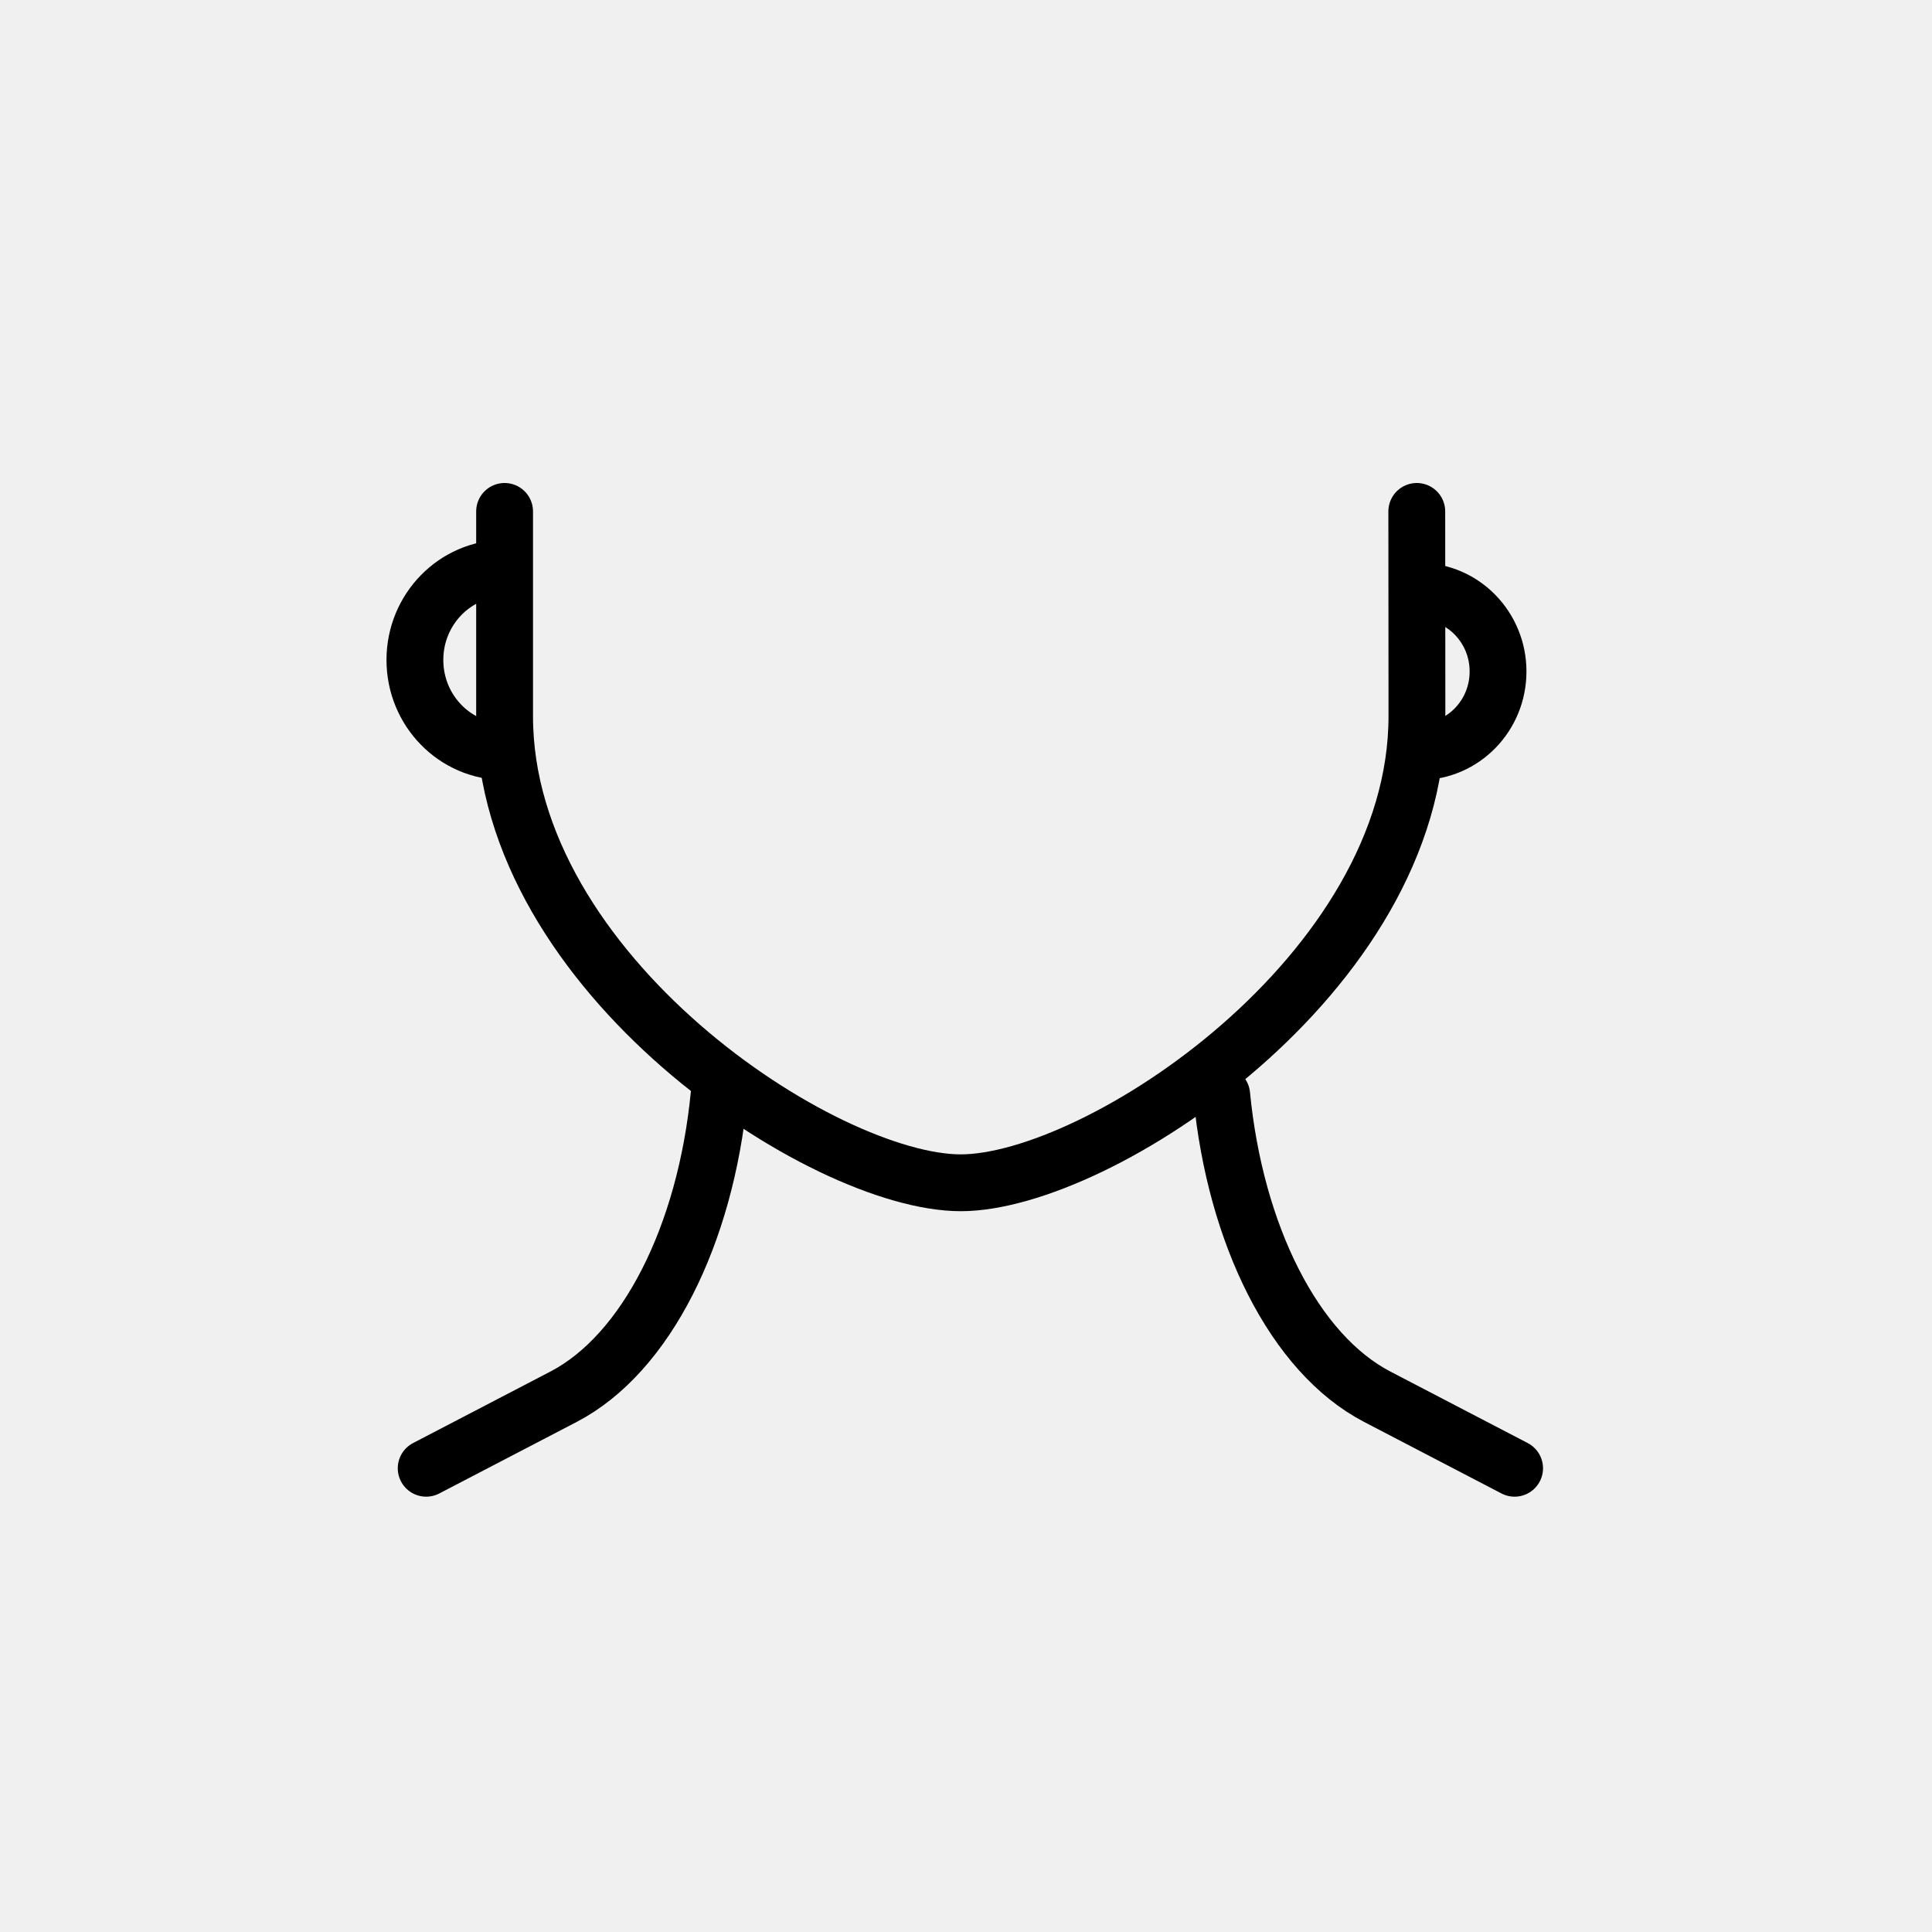
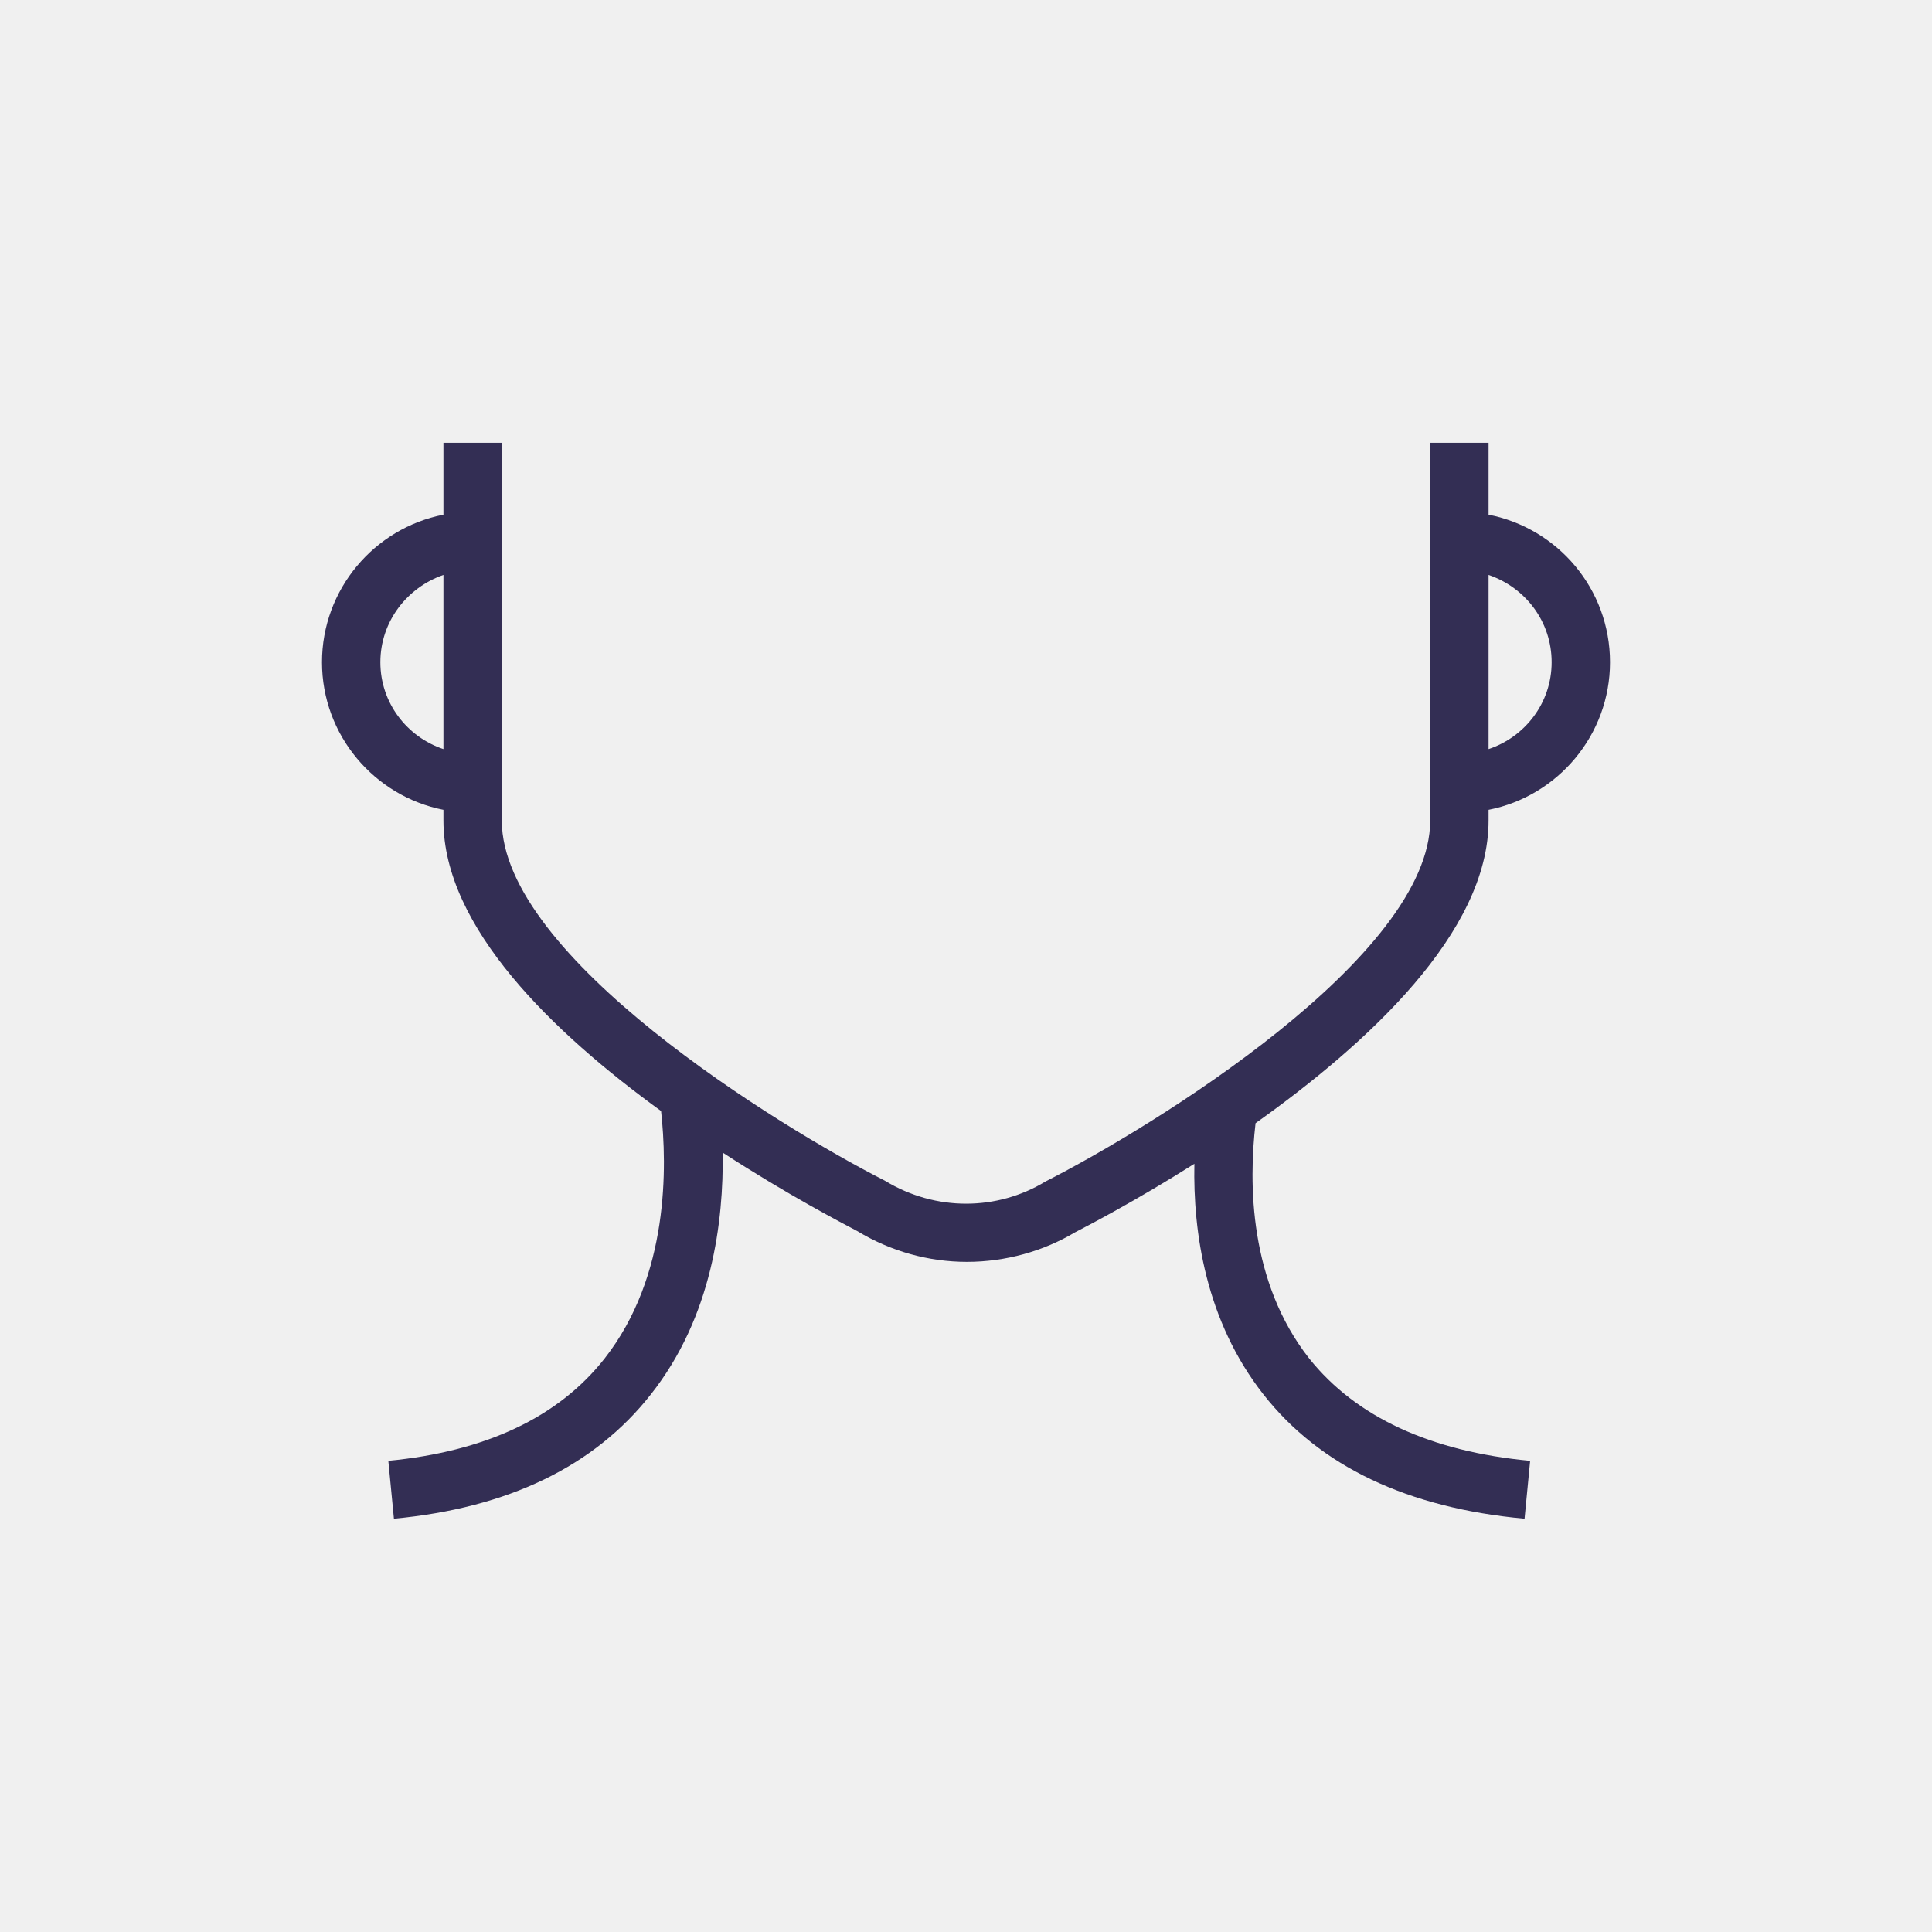
- <svg xmlns="http://www.w3.org/2000/svg" viewBox="0 0 68 68">
-   <g fill="none" fill-rule="evenodd" stroke="currentColor" stroke-width="2" transform="translate(14 18)">
-     <path stroke-linecap="round" d="M35.866,0 L35.871,6.307 L35.871,7.205 C35.871,16.275 24.645,23.63 19.815,23.63 C14.984,23.63 3.76,16.275 3.76,7.205 L3.76,0" />
-     <path d="M3.758 8.456C2.016 8.456.603 7.011.603 5.228.603 3.446 2.016 2 3.758 2M35.968 8.456C37.491 8.456 38.726 7.193 38.726 5.634 38.726 4.076 37.491 2.812 35.968 2.812" />
-     <path stroke-linecap="round" d="M11.309 20.54C10.83 25.453 8.755 29.64 5.836 31.16L1 33.678M29 20.54C29.479 25.453 31.553 29.64 34.473 31.16L39.309 33.678" />
+ <svg xmlns="http://www.w3.org/2000/svg" viewBox="0 0 48 48" fill="none">
+   <mask id="mask0" mask-type="alpha" maskUnits="userSpaceOnUse" x="8" y="11" width="32" height="27">
+     <path d="M36.983 20.387V20.12C38.7 19.783 40 18.263 40 16.453C40 14.632 38.7 13.123 36.983 12.787V11H35.533V20.387C35.533 23.763 28.664 27.986 25.973 29.355C24.789 30.075 23.257 30.11 21.981 29.332C19.336 27.986 12.467 23.763 12.467 20.387V11H11.017V12.787C9.3 13.123 8 14.643 8 16.453C8 18.263 9.3 19.783 11.017 20.12V20.387C11.017 23.044 13.755 25.666 16.424 27.603C16.574 28.961 16.632 31.699 15.02 33.753C13.871 35.215 12.061 36.062 9.648 36.294L9.787 37.732C12.618 37.466 14.764 36.433 16.168 34.646C17.7 32.709 17.978 30.33 17.955 28.636C19.579 29.692 20.948 30.4 21.297 30.585C22.12 31.084 23.06 31.351 24.023 31.351C24.986 31.351 25.926 31.084 26.703 30.62C27.04 30.446 28.223 29.831 29.674 28.914C29.639 30.608 29.952 32.813 31.391 34.646C32.795 36.433 34.976 37.466 37.877 37.732L38.016 36.294C35.533 36.062 33.688 35.203 32.528 33.753C31.031 31.85 31.02 29.39 31.194 27.905C33.967 25.933 36.983 23.171 36.983 20.387ZM38.55 16.453C38.55 17.463 37.888 18.31 36.983 18.611V14.284C37.9 14.597 38.55 15.444 38.55 16.453ZM9.45 16.453C9.45 15.444 10.112 14.597 11.017 14.284V18.611C10.112 18.31 9.45 17.463 9.45 16.453Z" fill="white" />
+   </mask>
+   <g mask="url(#mask0)">
+     <rect x="-4.392" y="-2.83" width="55.693" height="55.693" fill="#332E54" />
  </g>
</svg>
